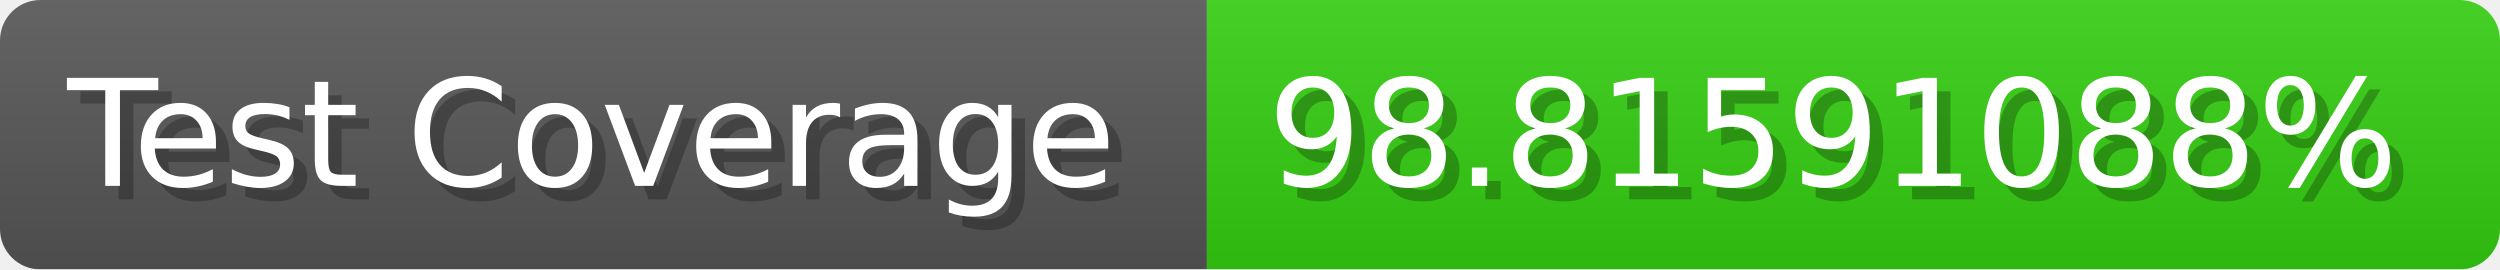
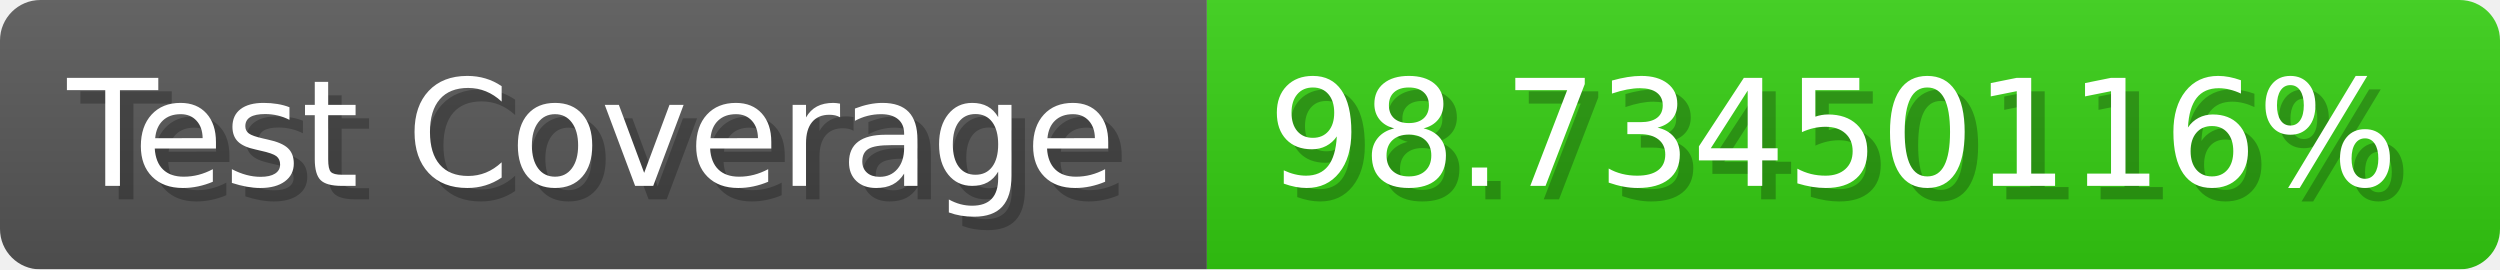
- <svg xmlns="http://www.w3.org/2000/svg" width="185.6" height="20" viewBox="0 0 1856 200" role="img" aria-label="Test Coverage: 98.81591088%">
+ <svg xmlns="http://www.w3.org/2000/svg" width="185.6" height="20" viewBox="0 0 1856 200" role="img" aria-label="Test Coverage: 98.73450116%">
  <linearGradient id="a" x2="0" y2="100%">
    <stop offset="0" stop-opacity=".1" stop-color="#EEE" />
    <stop offset="1" stop-opacity=".1" />
  </linearGradient>
  <mask id="m">
    <rect width="1856" height="200" rx="30" fill="#FFF" />
  </mask>
  <g mask="url(#m)">
    <rect width="896" height="200" fill="#555" />
    <rect width="960" height="200" fill="#3C1" x="896" />
    <rect width="1856" height="200" fill="url(#a)" />
  </g>
  <g aria-hidden="true" fill="#fff" text-anchor="start" font-family="Verdana,DejaVu Sans,sans-serif" font-size="110">
    <text x="60" y="148" textLength="796" fill="#000" opacity="0.25">Test Coverage</text>
    <text x="50" y="138" textLength="796">Test Coverage</text>
-     <text x="951" y="148" textLength="860" fill="#000" opacity="0.25">98.81591088%</text>
-     <text x="941" y="138" textLength="860">98.81591088%</text>
+     <text x="951" y="148" textLength="860" fill="#000" opacity="0.25">98.73450116%</text>
+     <text x="941" y="138" textLength="860">98.73450116%</text>
  </g>
</svg>
